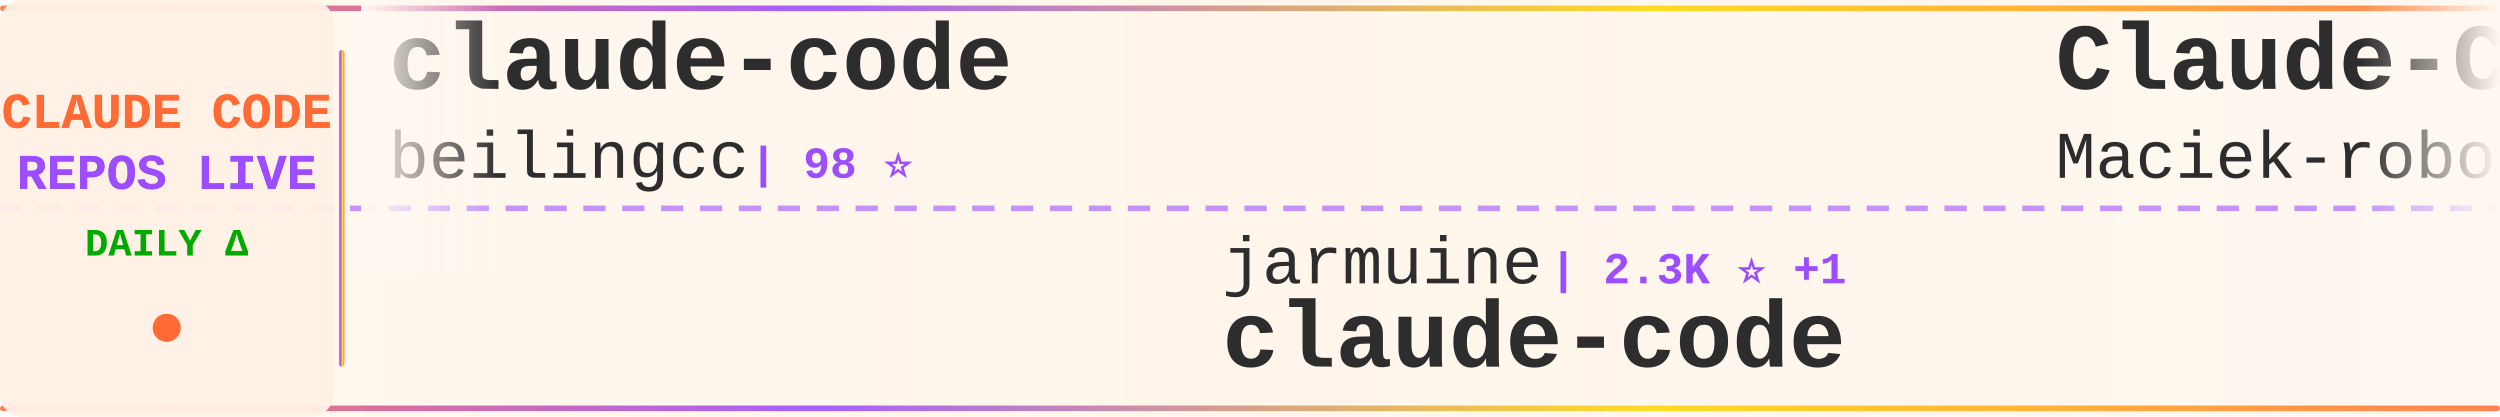
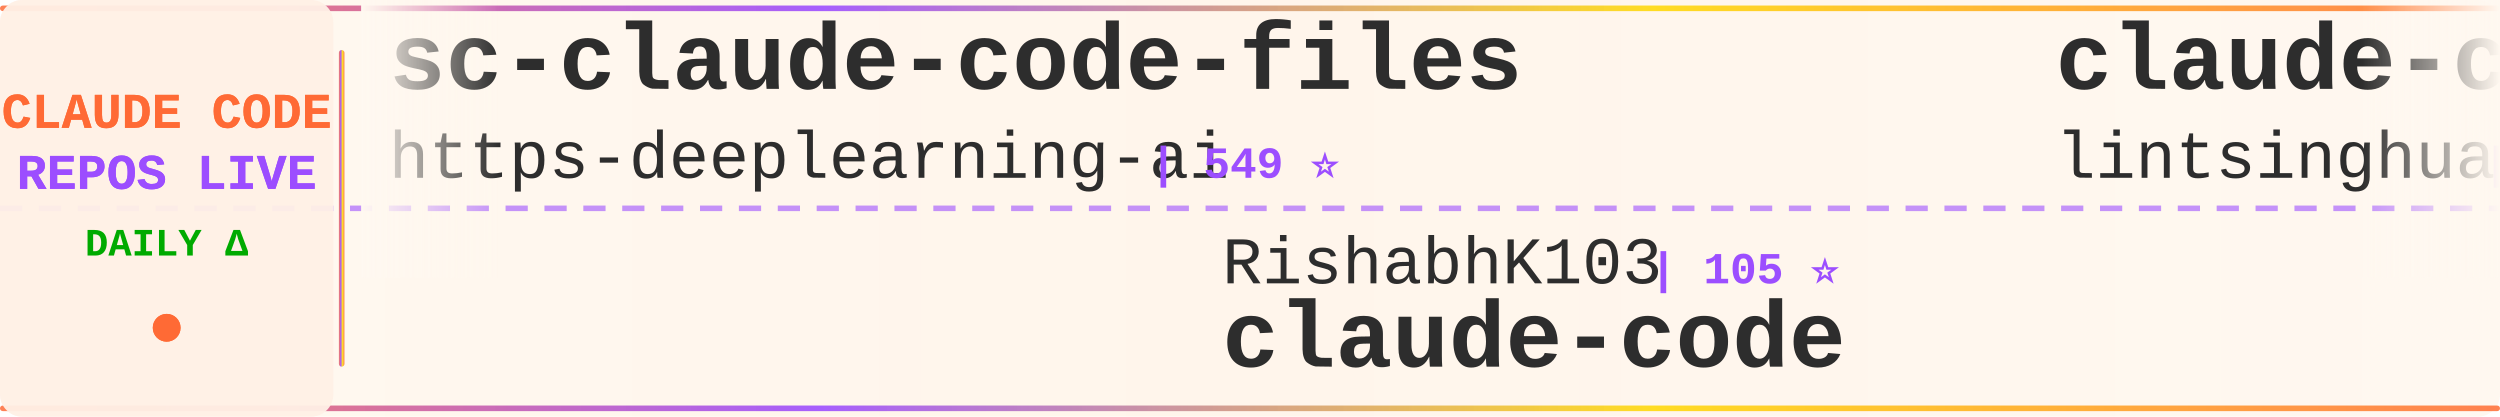
<svg xmlns="http://www.w3.org/2000/svg" width="900" height="150">
  <defs>
    <linearGradient id="tickerBg" x1="0%" y1="0%" x2="100%" y2="0%">
      <stop offset="0%" style="stop-color:#fff8f0;stop-opacity:0.98" />
      <stop offset="50%" style="stop-color:#fff5eb;stop-opacity:1" />
      <stop offset="100%" style="stop-color:#fff8f0;stop-opacity:0.98" />
    </linearGradient>
    <linearGradient id="borderGrad" x1="0%" y1="0%" x2="100%" y2="0%">
      <stop offset="0%" style="stop-color:#FF6B35;stop-opacity:0.85">
        <animate attributeName="stop-opacity" values="0.85;1;0.85" dur="2s" repeatCount="indefinite" />
      </stop>
      <stop offset="33%" style="stop-color:#9C4EFF;stop-opacity:0.9">
        <animate attributeName="stop-opacity" values="0.9;1;0.9" dur="2.2s" repeatCount="indefinite" />
      </stop>
      <stop offset="66%" style="stop-color:#FFD700;stop-opacity:0.85">
        <animate attributeName="stop-opacity" values="0.85;1;0.85" dur="1.8s" repeatCount="indefinite" />
      </stop>
      <stop offset="100%" style="stop-color:#FF6B35;stop-opacity:0.85">
        <animate attributeName="stop-opacity" values="0.85;1;0.85" dur="2s" repeatCount="indefinite" />
      </stop>
    </linearGradient>
    <filter id="textGlow">
      <feGaussianBlur stdDeviation="0.15" result="coloredBlur" />
      <feMerge>
        <feMergeNode in="coloredBlur" />
        <feMergeNode in="SourceGraphic" />
      </feMerge>
    </filter>
    <filter id="metricGlow">
      <feGaussianBlur stdDeviation="0.2" result="coloredBlur" />
      <feMerge>
        <feMergeNode in="coloredBlur" />
        <feMergeNode in="SourceGraphic" />
      </feMerge>
    </filter>
    <linearGradient id="leftFade" x1="0%" y1="0%" x2="100%" y2="0%">
      <stop offset="0%" style="stop-color:#fff8f0;stop-opacity:1" />
      <stop offset="100%" style="stop-color:#fff8f0;stop-opacity:0" />
    </linearGradient>
    <linearGradient id="rightFade" x1="0%" y1="0%" x2="100%" y2="0%">
      <stop offset="0%" style="stop-color:#fff8f0;stop-opacity:0" />
      <stop offset="100%" style="stop-color:#fff8f0;stop-opacity:1" />
    </linearGradient>
  </defs>
  <rect width="900" height="150" fill="url(#tickerBg)" rx="8" />
  <rect x="0" y="2" width="900" height="2" fill="url(#borderGrad)" rx="1" />
  <rect x="0" y="146" width="900" height="2" fill="url(#borderGrad)" rx="1" />
  <line x1="0" y1="75" x2="900" y2="75" stroke="#9C4EFF" stroke-width="2" stroke-dasharray="8 6" opacity="0.6" />
  <rect x="0" y="0" width="120" height="150" fill="#fff0e6" opacity="0.95" rx="8" />
  <text x="60" y="46" font-family="'Courier New', monospace" font-size="18" font-weight="bold" fill="#FF6B35" text-anchor="middle" filter="url(#textGlow)">
    CLAUDE CODE
  </text>
  <text x="60" y="68" font-family="'Courier New', monospace" font-size="18" font-weight="bold" fill="#9C4EFF" text-anchor="middle" filter="url(#textGlow)">
    REPOS LIVE
  </text>
  <text x="60" y="92" font-family="'Courier New', monospace" font-size="14" font-weight="bold" fill="#00aa00" text-anchor="middle">
    DAILY Δ
  </text>
  <circle cx="60" cy="118" r="5" fill="#FF6B35" filter="url(#metricGlow)">
    <animate attributeName="r" values="4;6;4" dur="1.5s" repeatCount="indefinite" />
    <animate attributeName="opacity" values="0.6;1;0.6" dur="1.5s" repeatCount="indefinite" />
  </circle>
  <rect x="122" y="18" width="2" height="114" fill="url(#borderGrad)" rx="1" />
  <clipPath id="tickerClip">
    <rect x="130" y="0" width="770" height="150" />
  </clipPath>
  <g clip-path="url(#tickerClip)">
    <g id="tickerItems">
      <animateTransform attributeName="transform" attributeType="XML" type="translate" from="0 0" to="-3000 0" dur="54s" repeatCount="indefinite" />
      <g transform="translate(0, 0)">
-         <text x="140" y="32" font-family="'Courier New', monospace" font-size="34" font-weight="bold" fill="#2d2d2d">claude-code</text>
-         <text x="140" y="64" font-family="'Courier New', monospace" font-size="24" font-weight="normal" fill="#2d2d2d" opacity="1.0">beilingcc</text>
-         <text x="270" y="64" font-family="'Courier New', monospace" font-size="16" font-weight="bold" fill="#9C4EFF"> | 98 ⭐</text>
+         <text x="140" y="32" font-family="'Courier New', monospace" font-size="34" font-weight="bold" fill="#2d2d2d">sc-claude-code-files</text>
+         <text x="140" y="64" font-family="'Courier New', monospace" font-size="24" font-weight="normal" fill="#2d2d2d" opacity="1.0">https-deeplearning-ai</text>
+         <text x="414" y="64" font-family="'Courier New', monospace" font-size="16" font-weight="bold" fill="#9C4EFF"> | 549 ⭐</text>
      </g>
      <g transform="translate(300, 0)">
-         <text x="140" y="102" font-family="'Courier New', monospace" font-size="24" font-weight="normal" fill="#2d2d2d" opacity="1.0">jarmuine</text>
-         <text x="258" y="102" font-family="'Courier New', monospace" font-size="16" font-weight="bold" fill="#9C4EFF"> | 2.3K ⭐ +1</text>
+         <text x="140" y="102" font-family="'Courier New', monospace" font-size="24" font-weight="normal" fill="#2d2d2d" opacity="1.0">RishabhK103</text>
+         <text x="294" y="102" font-family="'Courier New', monospace" font-size="16" font-weight="bold" fill="#9C4EFF"> | 105 ⭐</text>
        <text x="140" y="132" font-family="'Courier New', monospace" font-size="34" font-weight="bold" fill="#2d2d2d">claude-code</text>
      </g>
      <g transform="translate(600, 0)">
-         <text x="140" y="32" font-family="'Courier New', monospace" font-size="34" font-weight="bold" fill="#2d2d2d">Claude-Code-Usage-Monito...</text>
-         <text x="140" y="64" font-family="'Courier New', monospace" font-size="24" font-weight="normal" fill="#2d2d2d" opacity="1.0">Maciek-roboblog</text>
-         <text x="342" y="64" font-family="'Courier New', monospace" font-size="16" font-weight="bold" fill="#9C4EFF"> | 8.7K ⭐</text>
+         <text x="140" y="32" font-family="'Courier New', monospace" font-size="34" font-weight="bold" fill="#2d2d2d">claude-code-book</text>
+         <text x="140" y="64" font-family="'Courier New', monospace" font-size="24" font-weight="normal" fill="#2d2d2d" opacity="1.0">lintsinghua</text>
+         <text x="294" y="64" font-family="'Courier New', monospace" font-size="16" font-weight="bold" fill="#9C4EFF"> | 4.3K ⭐ +3</text>
      </g>
      <g transform="translate(900, 0)">
-         <text x="140" y="102" font-family="'Courier New', monospace" font-size="24" font-weight="normal" fill="#2d2d2d" opacity="1.0">FlorianBruniaux</text>
-         <text x="342" y="102" font-family="'Courier New', monospace" font-size="16" font-weight="bold" fill="#9C4EFF"> | 6.0K ⭐ +4</text>
-         <text x="140" y="132" font-family="'Courier New', monospace" font-size="34" font-weight="bold" fill="#2d2d2d">claude-code-ultimate-gui...</text>
+         <text x="140" y="102" font-family="'Courier New', monospace" font-size="24" font-weight="normal" fill="#2d2d2d" opacity="1.0">overwirehq</text>
+         <text x="282" y="102" font-family="'Courier New', monospace" font-size="16" font-weight="bold" fill="#9C4EFF"> | 2.8K ⭐ -1</text>
+         <text x="140" y="132" font-family="'Courier New', monospace" font-size="34" font-weight="bold" fill="#2d2d2d">claude-code-telegram</text>
      </g>
      <g transform="translate(1200, 0)">
-         <text x="140" y="32" font-family="'Courier New', monospace" font-size="34" font-weight="bold" fill="#2d2d2d">claude-code-rev</text>
-         <text x="140" y="64" font-family="'Courier New', monospace" font-size="24" font-weight="normal" fill="#2d2d2d" opacity="1.0">oboard</text>
-         <text x="234" y="64" font-family="'Courier New', monospace" font-size="16" font-weight="bold" fill="#9C4EFF"> | 3.3K ⭐ +1</text>
+         <text x="140" y="32" font-family="'Courier New', monospace" font-size="34" font-weight="bold" fill="#2d2d2d">claude_codex_bridge</text>
+         <text x="140" y="64" font-family="'Courier New', monospace" font-size="24" font-weight="normal" fill="#2d2d2d" opacity="1.0">SeemSeam</text>
+         <text x="258" y="64" font-family="'Courier New', monospace" font-size="16" font-weight="bold" fill="#9C4EFF"> | 3.5K ⭐ +1</text>
      </g>
      <g transform="translate(1500, 0)">
-         <text x="140" y="102" font-family="'Courier New', monospace" font-size="24" font-weight="normal" fill="#2d2d2d" opacity="1.0">claude-code-best</text>
-         <text x="354" y="102" font-family="'Courier New', monospace" font-size="16" font-weight="bold" fill="#9C4EFF"> | 22.6K ⭐ +2</text>
-         <text x="140" y="132" font-family="'Courier New', monospace" font-size="34" font-weight="bold" fill="#2d2d2d">claude-code</text>
+         <text x="140" y="102" font-family="'Courier New', monospace" font-size="24" font-weight="normal" fill="#2d2d2d" opacity="1.0">oboard</text>
+         <text x="234" y="102" font-family="'Courier New', monospace" font-size="16" font-weight="bold" fill="#9C4EFF"> | 3.3K ⭐ +1</text>
+         <text x="140" y="132" font-family="'Courier New', monospace" font-size="34" font-weight="bold" fill="#2d2d2d">claude-code-rev</text>
      </g>
      <g transform="translate(1800, 0)">
-         <text x="140" y="32" font-family="'Courier New', monospace" font-size="34" font-weight="bold" fill="#2d2d2d">claude-code</text>
-         <text x="140" y="64" font-family="'Courier New', monospace" font-size="24" font-weight="normal" fill="#2d2d2d" opacity="1.0">Onewon</text>
-         <text x="234" y="64" font-family="'Courier New', monospace" font-size="16" font-weight="bold" fill="#9C4EFF"> | 182 ⭐</text>
+         <text x="140" y="32" font-family="'Courier New', monospace" font-size="34" font-weight="bold" fill="#2d2d2d">claude-code-source</text>
+         <text x="140" y="64" font-family="'Courier New', monospace" font-size="24" font-weight="normal" fill="#2d2d2d" opacity="1.0">AprilNEA</text>
+         <text x="258" y="64" font-family="'Courier New', monospace" font-size="16" font-weight="bold" fill="#9C4EFF"> | 391 ⭐</text>
      </g>
      <g transform="translate(2100, 0)">
-         <text x="140" y="102" font-family="'Courier New', monospace" font-size="24" font-weight="normal" fill="#2d2d2d" opacity="1.0">https-deeplearning-ai</text>
-         <text x="414" y="102" font-family="'Courier New', monospace" font-size="16" font-weight="bold" fill="#9C4EFF"> | 549 ⭐</text>
-         <text x="140" y="132" font-family="'Courier New', monospace" font-size="34" font-weight="bold" fill="#2d2d2d">sc-claude-code-files</text>
+         <text x="140" y="102" font-family="'Courier New', monospace" font-size="24" font-weight="normal" fill="#2d2d2d" opacity="1.0">ChrisWiles</text>
+         <text x="282" y="102" font-family="'Courier New', monospace" font-size="16" font-weight="bold" fill="#9C4EFF"> | 6.1K ⭐ +1</text>
+         <text x="140" y="132" font-family="'Courier New', monospace" font-size="34" font-weight="bold" fill="#2d2d2d">claude-code-showcase</text>
      </g>
      <g transform="translate(2400, 0)">
-         <text x="140" y="32" font-family="'Courier New', monospace" font-size="34" font-weight="bold" fill="#2d2d2d">everything-claude-code-z...</text>
-         <text x="140" y="64" font-family="'Courier New', monospace" font-size="24" font-weight="normal" fill="#2d2d2d" opacity="1.0">xu-xiang</text>
-         <text x="258" y="64" font-family="'Courier New', monospace" font-size="16" font-weight="bold" fill="#9C4EFF"> | 1.9K ⭐ +3</text>
+         <text x="140" y="32" font-family="'Courier New', monospace" font-size="34" font-weight="bold" fill="#2d2d2d">oh-my-claudecode</text>
+         <text x="140" y="64" font-family="'Courier New', monospace" font-size="24" font-weight="normal" fill="#2d2d2d" opacity="1.0">Yeachan-Heo</text>
+         <text x="294" y="64" font-family="'Courier New', monospace" font-size="16" font-weight="bold" fill="#9C4EFF"> | 39.2K ⭐ +8</text>
      </g>
      <g transform="translate(2700, 0)">
        <text x="140" y="102" font-family="'Courier New', monospace" font-size="24" font-weight="normal" fill="#2d2d2d" opacity="1.0">VoltAgent</text>
-         <text x="270" y="102" font-family="'Courier New', monospace" font-size="16" font-weight="bold" fill="#9C4EFF"> | 25.2K ⭐ +8</text>
+         <text x="270" y="102" font-family="'Courier New', monospace" font-size="16" font-weight="bold" fill="#9C4EFF"> | 25.2K ⭐ +15</text>
        <text x="140" y="132" font-family="'Courier New', monospace" font-size="34" font-weight="bold" fill="#2d2d2d">awesome-claude-code-suba...</text>
      </g>
      <g transform="translate(3000, 0)">
-         <text x="140" y="32" font-family="'Courier New', monospace" font-size="34" font-weight="bold" fill="#2d2d2d">claude-code</text>
-         <text x="140" y="64" font-family="'Courier New', monospace" font-size="24" font-weight="normal" fill="#2d2d2d" opacity="1.0">beilingcc</text>
-         <text x="270" y="64" font-family="'Courier New', monospace" font-size="16" font-weight="bold" fill="#9C4EFF"> | 98 ⭐</text>
+         <text x="140" y="32" font-family="'Courier New', monospace" font-size="34" font-weight="bold" fill="#2d2d2d">sc-claude-code-files</text>
+         <text x="140" y="64" font-family="'Courier New', monospace" font-size="24" font-weight="normal" fill="#2d2d2d" opacity="1.0">https-deeplearning-ai</text>
+         <text x="414" y="64" font-family="'Courier New', monospace" font-size="16" font-weight="bold" fill="#9C4EFF"> | 549 ⭐</text>
      </g>
      <g transform="translate(3300, 0)">
-         <text x="140" y="102" font-family="'Courier New', monospace" font-size="24" font-weight="normal" fill="#2d2d2d" opacity="1.0">jarmuine</text>
-         <text x="258" y="102" font-family="'Courier New', monospace" font-size="16" font-weight="bold" fill="#9C4EFF"> | 2.3K ⭐ +1</text>
+         <text x="140" y="102" font-family="'Courier New', monospace" font-size="24" font-weight="normal" fill="#2d2d2d" opacity="1.0">RishabhK103</text>
+         <text x="294" y="102" font-family="'Courier New', monospace" font-size="16" font-weight="bold" fill="#9C4EFF"> | 105 ⭐</text>
        <text x="140" y="132" font-family="'Courier New', monospace" font-size="34" font-weight="bold" fill="#2d2d2d">claude-code</text>
      </g>
      <g transform="translate(3600, 0)">
-         <text x="140" y="32" font-family="'Courier New', monospace" font-size="34" font-weight="bold" fill="#2d2d2d">Claude-Code-Usage-Monito...</text>
-         <text x="140" y="64" font-family="'Courier New', monospace" font-size="24" font-weight="normal" fill="#2d2d2d" opacity="1.0">Maciek-roboblog</text>
-         <text x="342" y="64" font-family="'Courier New', monospace" font-size="16" font-weight="bold" fill="#9C4EFF"> | 8.7K ⭐</text>
+         <text x="140" y="32" font-family="'Courier New', monospace" font-size="34" font-weight="bold" fill="#2d2d2d">claude-code-book</text>
+         <text x="140" y="64" font-family="'Courier New', monospace" font-size="24" font-weight="normal" fill="#2d2d2d" opacity="1.0">lintsinghua</text>
+         <text x="294" y="64" font-family="'Courier New', monospace" font-size="16" font-weight="bold" fill="#9C4EFF"> | 4.3K ⭐ +3</text>
      </g>
      <g transform="translate(3900, 0)">
-         <text x="140" y="102" font-family="'Courier New', monospace" font-size="24" font-weight="normal" fill="#2d2d2d" opacity="1.0">FlorianBruniaux</text>
-         <text x="342" y="102" font-family="'Courier New', monospace" font-size="16" font-weight="bold" fill="#9C4EFF"> | 6.0K ⭐ +4</text>
-         <text x="140" y="132" font-family="'Courier New', monospace" font-size="34" font-weight="bold" fill="#2d2d2d">claude-code-ultimate-gui...</text>
+         <text x="140" y="102" font-family="'Courier New', monospace" font-size="24" font-weight="normal" fill="#2d2d2d" opacity="1.0">overwirehq</text>
+         <text x="282" y="102" font-family="'Courier New', monospace" font-size="16" font-weight="bold" fill="#9C4EFF"> | 2.8K ⭐ -1</text>
+         <text x="140" y="132" font-family="'Courier New', monospace" font-size="34" font-weight="bold" fill="#2d2d2d">claude-code-telegram</text>
      </g>
    </g>
  </g>
  <rect x="130" y="0" width="50" height="100" fill="url(#leftFade)" />
  <rect x="850" y="0" width="50" height="100" fill="url(#rightFade)" />
</svg>
